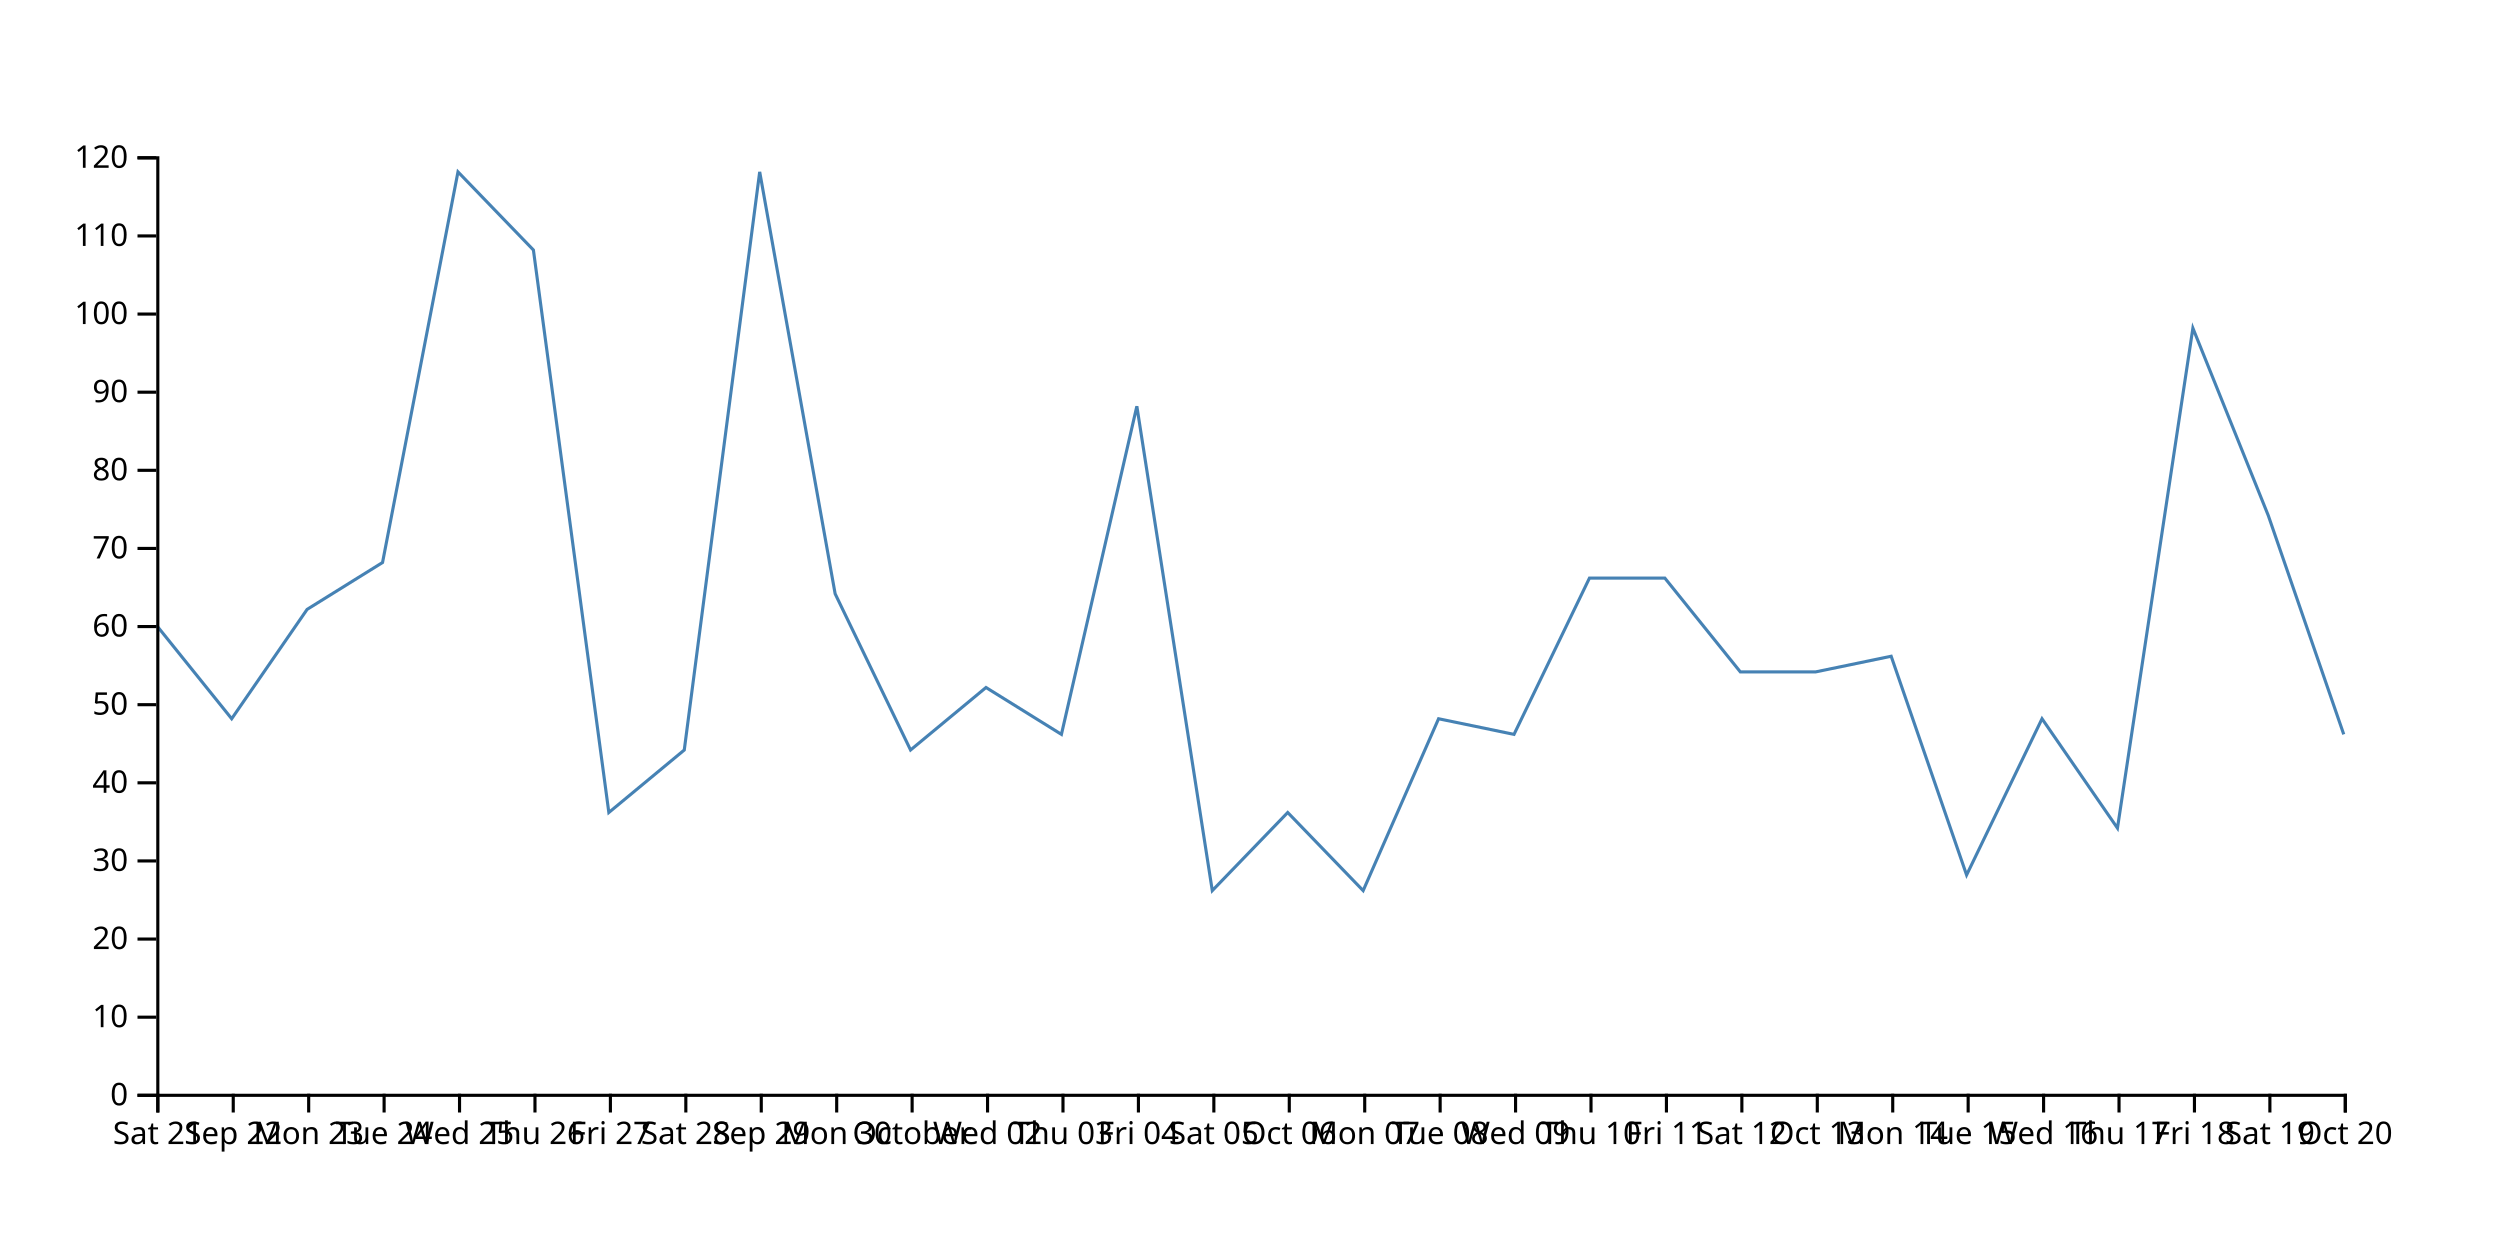
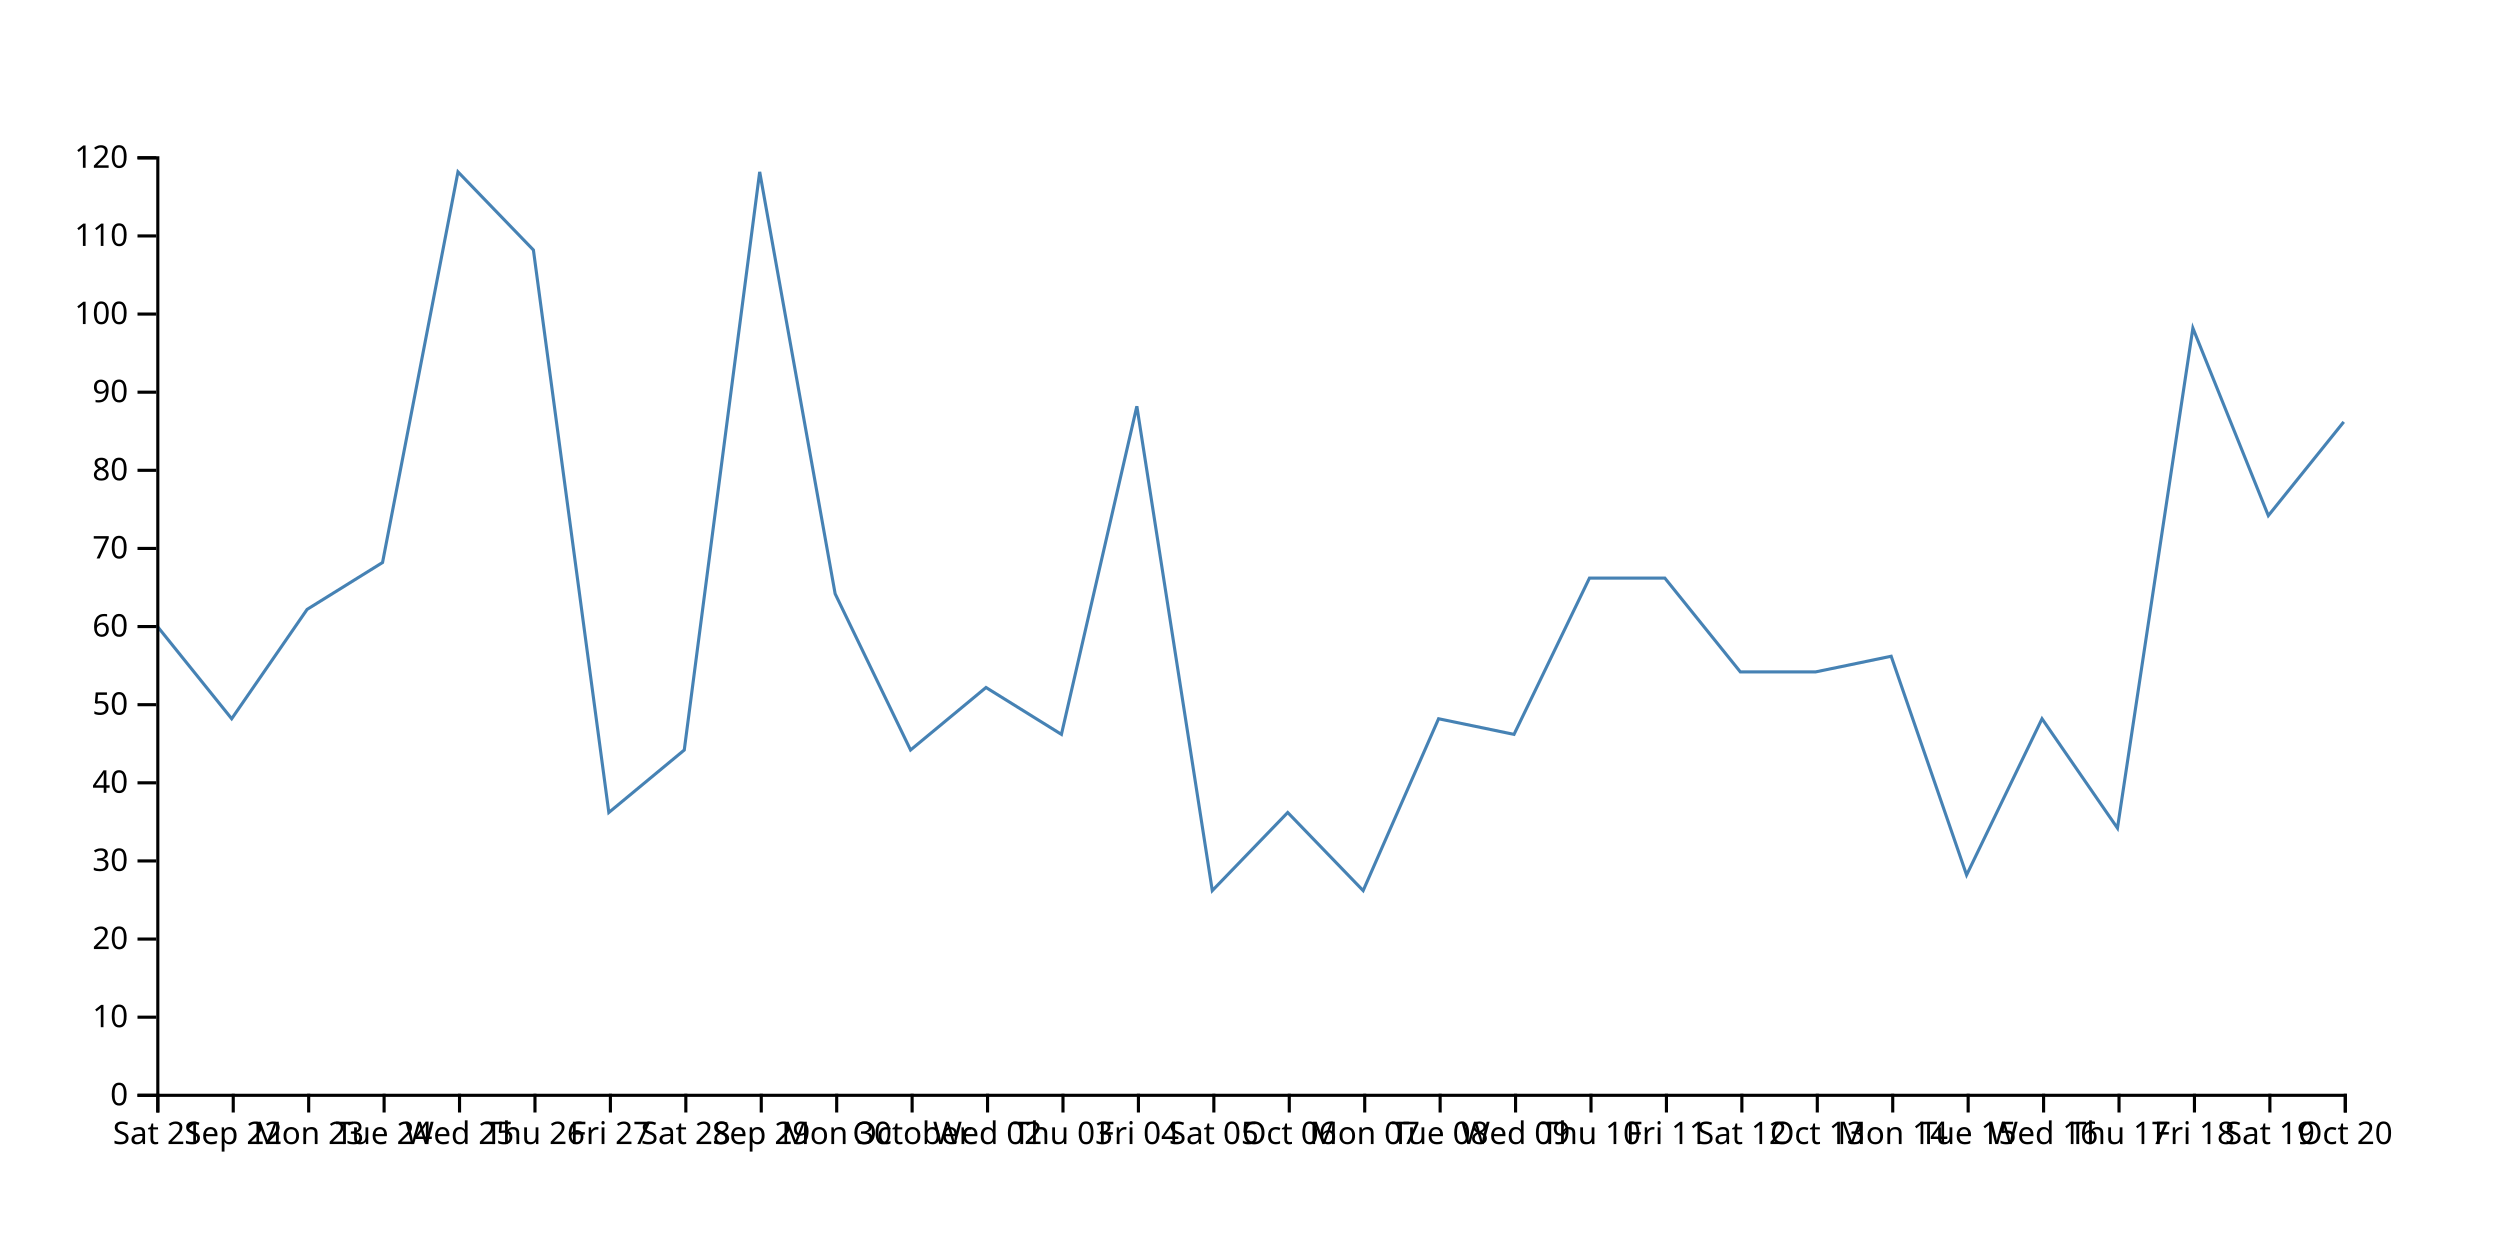
<svg xmlns="http://www.w3.org/2000/svg" width="800" height="400">
-   <path d="M750,235L725.862,165L701.724,105L677.586,265L653.448,230L629.31,280L605.172,210L581.034,215L556.897,215L532.759,185L508.621,185L484.483,235L460.345,230L436.207,285L412.069,260L387.931,285L363.793,130L339.655,235L315.517,220L291.379,240L267.241,190L243.103,55L218.966,240L194.828,260L170.69,80L146.552,55L122.414,180L98.276,195L74.138,230L50,200" fill="none" stroke="steelblue" />
+   <path d="M750,135L725.862,165L701.724,105L677.586,265L653.448,230L629.31,280L605.172,210L581.034,215L556.897,215L532.759,185L508.621,185L484.483,235L460.345,230L436.207,285L412.069,260L387.931,285L363.793,130L339.655,235L315.517,220L291.379,240L267.241,190L243.103,55L218.966,240L194.828,260L170.69,80L146.552,55L122.414,180L98.276,195L74.138,230L50,200" fill="none" stroke="steelblue" />
  <g transform="translate(0,350)" fill="none" font-size="10" font-family="sans-serif" text-anchor="middle">
    <path class="domain" stroke="currentColor" d="M50.5,6V0.5H750.5V6" />
    <g class="tick" opacity="1" transform="translate(50.5,0)">
      <line stroke="currentColor" y2="6" />
      <text fill="currentColor" y="9" dy="0.71em">Sat 21</text>
    </g>
    <g class="tick" opacity="1" transform="translate(74.63793,0)">
      <line stroke="currentColor" y2="6" />
      <text fill="currentColor" y="9" dy="0.71em">Sep 22</text>
    </g>
    <g class="tick" opacity="1" transform="translate(98.77586,0)">
      <line stroke="currentColor" y2="6" />
      <text fill="currentColor" y="9" dy="0.71em">Mon 23</text>
    </g>
    <g class="tick" opacity="1" transform="translate(122.9138,0)">
      <line stroke="currentColor" y2="6" />
      <text fill="currentColor" y="9" dy="0.71em">Tue 24</text>
    </g>
    <g class="tick" opacity="1" transform="translate(147.0517,0)">
      <line stroke="currentColor" y2="6" />
      <text fill="currentColor" y="9" dy="0.71em">Wed 25</text>
    </g>
    <g class="tick" opacity="1" transform="translate(171.1897,0)">
      <line stroke="currentColor" y2="6" />
      <text fill="currentColor" y="9" dy="0.71em">Thu 26</text>
    </g>
    <g class="tick" opacity="1" transform="translate(195.3276,0)">
      <line stroke="currentColor" y2="6" />
      <text fill="currentColor" y="9" dy="0.71em">Fri 27</text>
    </g>
    <g class="tick" opacity="1" transform="translate(219.4655,0)">
      <line stroke="currentColor" y2="6" />
      <text fill="currentColor" y="9" dy="0.71em">Sat 28</text>
    </g>
    <g class="tick" opacity="1" transform="translate(243.6034,0)">
      <line stroke="currentColor" y2="6" />
      <text fill="currentColor" y="9" dy="0.71em">Sep 29</text>
    </g>
    <g class="tick" opacity="1" transform="translate(267.7414,0)">
      <line stroke="currentColor" y2="6" />
      <text fill="currentColor" y="9" dy="0.71em">Mon 30</text>
    </g>
    <g class="tick" opacity="1" transform="translate(291.8793,0)">
      <line stroke="currentColor" y2="6" />
      <text fill="currentColor" y="9" dy="0.71em">October</text>
    </g>
    <g class="tick" opacity="1" transform="translate(316.0172,0)">
      <line stroke="currentColor" y2="6" />
      <text fill="currentColor" y="9" dy="0.71em">Wed 02</text>
    </g>
    <g class="tick" opacity="1" transform="translate(340.1552,0)">
      <line stroke="currentColor" y2="6" />
      <text fill="currentColor" y="9" dy="0.71em">Thu 03</text>
    </g>
    <g class="tick" opacity="1" transform="translate(364.2931,0)">
      <line stroke="currentColor" y2="6" />
      <text fill="currentColor" y="9" dy="0.71em">Fri 04</text>
    </g>
    <g class="tick" opacity="1" transform="translate(388.431,0)">
      <line stroke="currentColor" y2="6" />
      <text fill="currentColor" y="9" dy="0.71em">Sat 05</text>
    </g>
    <g class="tick" opacity="1" transform="translate(412.569,0)">
      <line stroke="currentColor" y2="6" />
      <text fill="currentColor" y="9" dy="0.71em">Oct 06</text>
    </g>
    <g class="tick" opacity="1" transform="translate(436.7069,0)">
      <line stroke="currentColor" y2="6" />
      <text fill="currentColor" y="9" dy="0.71em">Mon 07</text>
    </g>
    <g class="tick" opacity="1" transform="translate(460.8448,0)">
      <line stroke="currentColor" y2="6" />
      <text fill="currentColor" y="9" dy="0.71em">Tue 08</text>
    </g>
    <g class="tick" opacity="1" transform="translate(484.9828,0)">
      <line stroke="currentColor" y2="6" />
      <text fill="currentColor" y="9" dy="0.71em">Wed 09</text>
    </g>
    <g class="tick" opacity="1" transform="translate(509.1207,0)">
      <line stroke="currentColor" y2="6" />
      <text fill="currentColor" y="9" dy="0.71em">Thu 10</text>
    </g>
    <g class="tick" opacity="1" transform="translate(533.2586,0)">
      <line stroke="currentColor" y2="6" />
      <text fill="currentColor" y="9" dy="0.71em">Fri 11</text>
    </g>
    <g class="tick" opacity="1" transform="translate(557.3966,0)">
      <line stroke="currentColor" y2="6" />
      <text fill="currentColor" y="9" dy="0.71em">Sat 12</text>
    </g>
    <g class="tick" opacity="1" transform="translate(581.5345,0)">
      <line stroke="currentColor" y2="6" />
      <text fill="currentColor" y="9" dy="0.71em">Oct 13</text>
    </g>
    <g class="tick" opacity="1" transform="translate(605.6724,0)">
      <line stroke="currentColor" y2="6" />
      <text fill="currentColor" y="9" dy="0.71em">Mon 14</text>
    </g>
    <g class="tick" opacity="1" transform="translate(629.8103,0)">
      <line stroke="currentColor" y2="6" />
      <text fill="currentColor" y="9" dy="0.71em">Tue 15</text>
    </g>
    <g class="tick" opacity="1" transform="translate(653.9483,0)">
      <line stroke="currentColor" y2="6" />
      <text fill="currentColor" y="9" dy="0.71em">Wed 16</text>
    </g>
    <g class="tick" opacity="1" transform="translate(678.0862,0)">
      <line stroke="currentColor" y2="6" />
      <text fill="currentColor" y="9" dy="0.71em">Thu 17</text>
    </g>
    <g class="tick" opacity="1" transform="translate(702.2241,0)">
      <line stroke="currentColor" y2="6" />
      <text fill="currentColor" y="9" dy="0.71em">Fri 18</text>
    </g>
    <g class="tick" opacity="1" transform="translate(726.3621,0)">
      <line stroke="currentColor" y2="6" />
      <text fill="currentColor" y="9" dy="0.71em">Sat 19</text>
    </g>
    <g class="tick" opacity="1" transform="translate(750.5,0)">
      <line stroke="currentColor" y2="6" />
      <text fill="currentColor" y="9" dy="0.71em">Oct 20</text>
    </g>
  </g>
  <g transform="translate(50,0)" fill="none" font-size="10" font-family="sans-serif" text-anchor="end">
    <path class="domain" stroke="currentColor" d="M-6,350.5H0.5V50.5H-6" />
    <g class="tick" opacity="1" transform="translate(0,350.5)">
      <line stroke="currentColor" x2="-6" />
      <text fill="currentColor" x="-9" dy="0.32em">0</text>
    </g>
    <g class="tick" opacity="1" transform="translate(0,325.5)">
      <line stroke="currentColor" x2="-6" />
      <text fill="currentColor" x="-9" dy="0.32em">10</text>
    </g>
    <g class="tick" opacity="1" transform="translate(0,300.5)">
      <line stroke="currentColor" x2="-6" />
      <text fill="currentColor" x="-9" dy="0.32em">20</text>
    </g>
    <g class="tick" opacity="1" transform="translate(0,275.5)">
      <line stroke="currentColor" x2="-6" />
      <text fill="currentColor" x="-9" dy="0.32em">30</text>
    </g>
    <g class="tick" opacity="1" transform="translate(0,250.5)">
      <line stroke="currentColor" x2="-6" />
      <text fill="currentColor" x="-9" dy="0.32em">40</text>
    </g>
    <g class="tick" opacity="1" transform="translate(0,225.5)">
      <line stroke="currentColor" x2="-6" />
      <text fill="currentColor" x="-9" dy="0.32em">50</text>
    </g>
    <g class="tick" opacity="1" transform="translate(0,200.5)">
      <line stroke="currentColor" x2="-6" />
      <text fill="currentColor" x="-9" dy="0.32em">60</text>
    </g>
    <g class="tick" opacity="1" transform="translate(0,175.5)">
      <line stroke="currentColor" x2="-6" />
      <text fill="currentColor" x="-9" dy="0.32em">70</text>
    </g>
    <g class="tick" opacity="1" transform="translate(0,150.5)">
      <line stroke="currentColor" x2="-6" />
      <text fill="currentColor" x="-9" dy="0.32em">80</text>
    </g>
    <g class="tick" opacity="1" transform="translate(0,125.5)">
      <line stroke="currentColor" x2="-6" />
      <text fill="currentColor" x="-9" dy="0.32em">90</text>
    </g>
    <g class="tick" opacity="1" transform="translate(0,100.5)">
      <line stroke="currentColor" x2="-6" />
      <text fill="currentColor" x="-9" dy="0.32em">100</text>
    </g>
    <g class="tick" opacity="1" transform="translate(0,75.5)">
      <line stroke="currentColor" x2="-6" />
      <text fill="currentColor" x="-9" dy="0.32em">110</text>
    </g>
    <g class="tick" opacity="1" transform="translate(0,50.5)">
      <line stroke="currentColor" x2="-6" />
      <text fill="currentColor" x="-9" dy="0.32em">120</text>
    </g>
  </g>
</svg>
